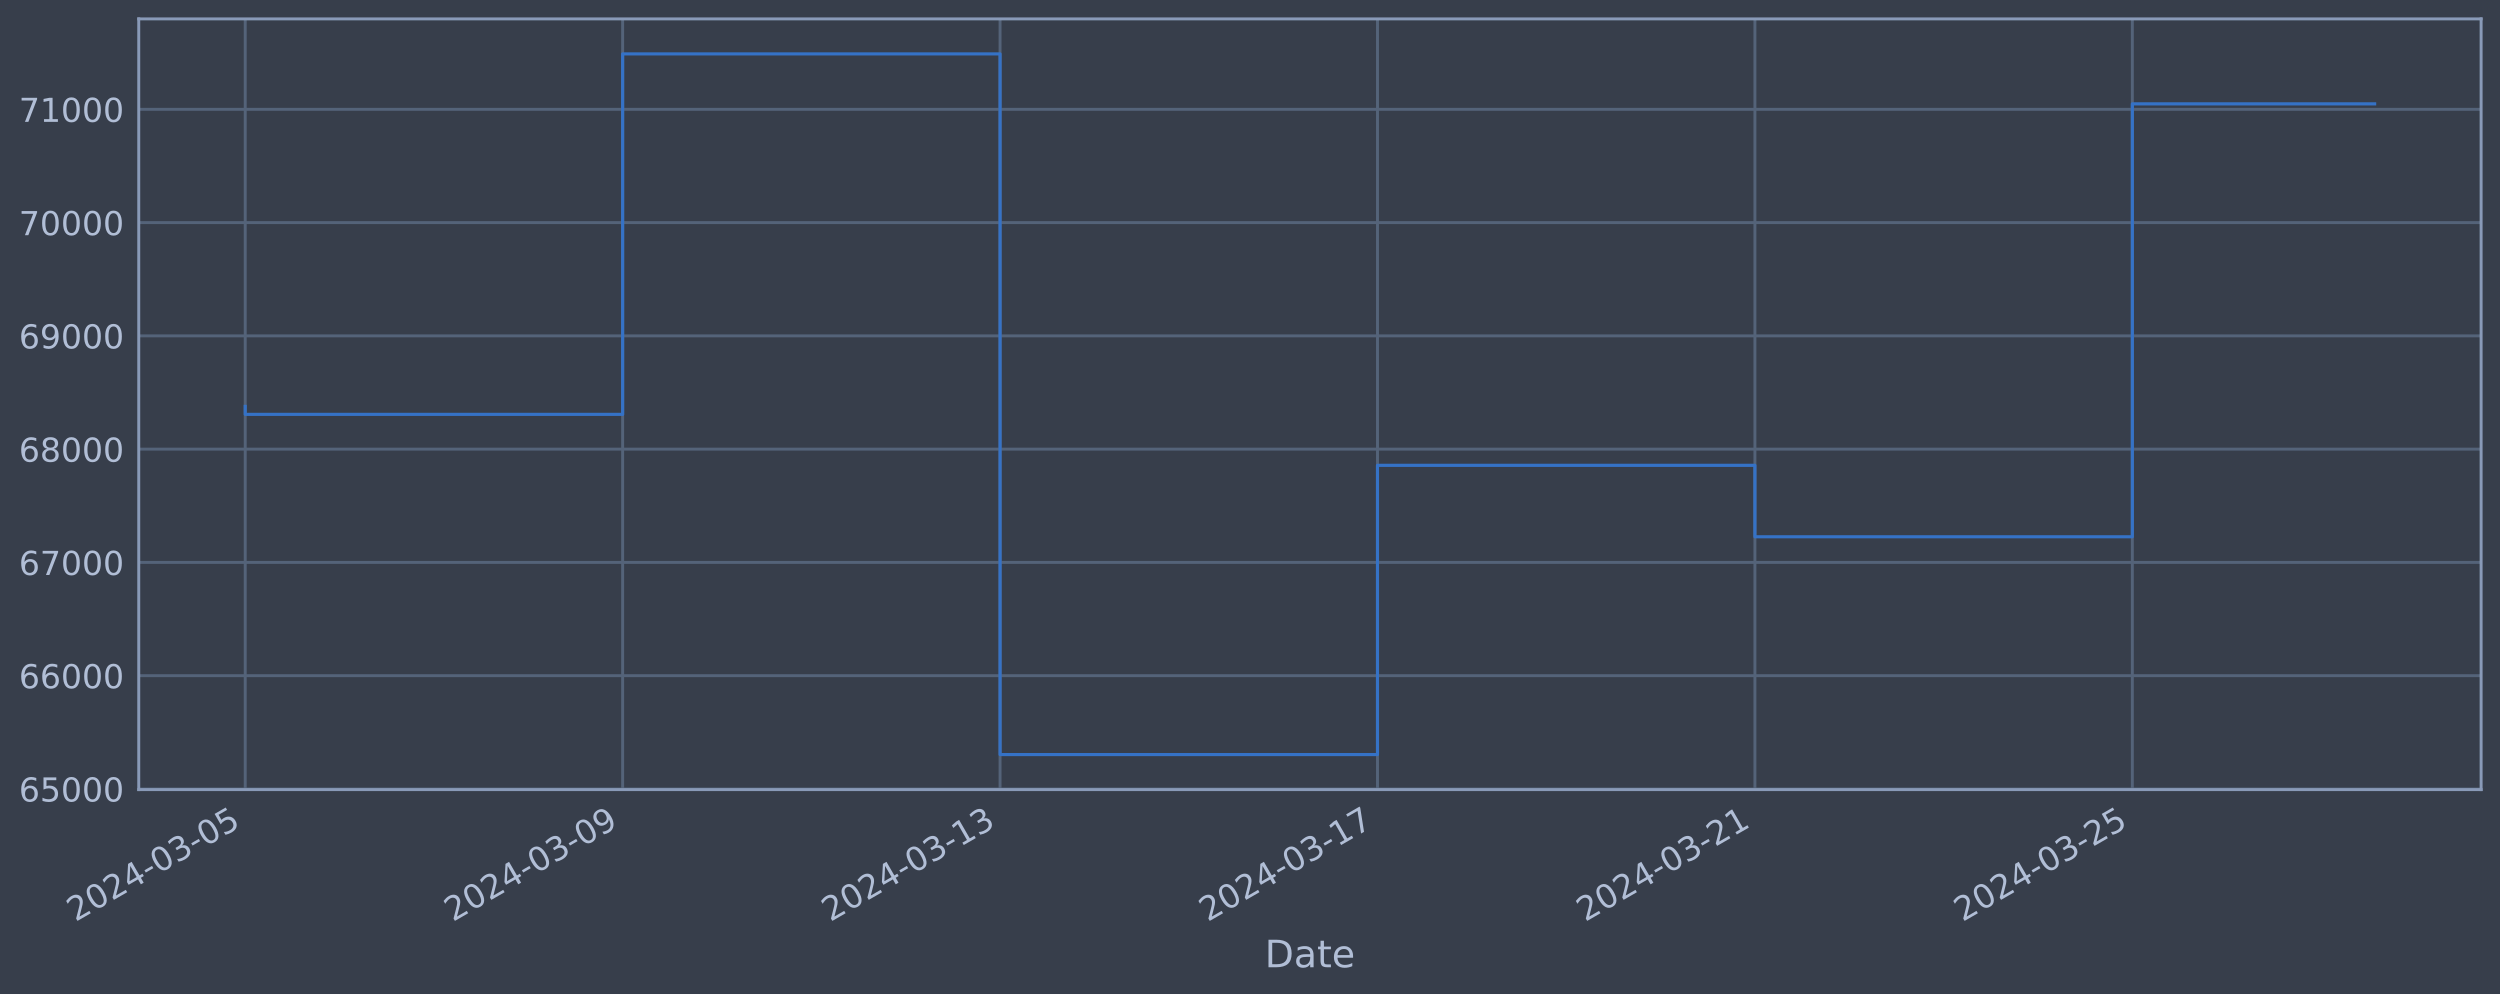
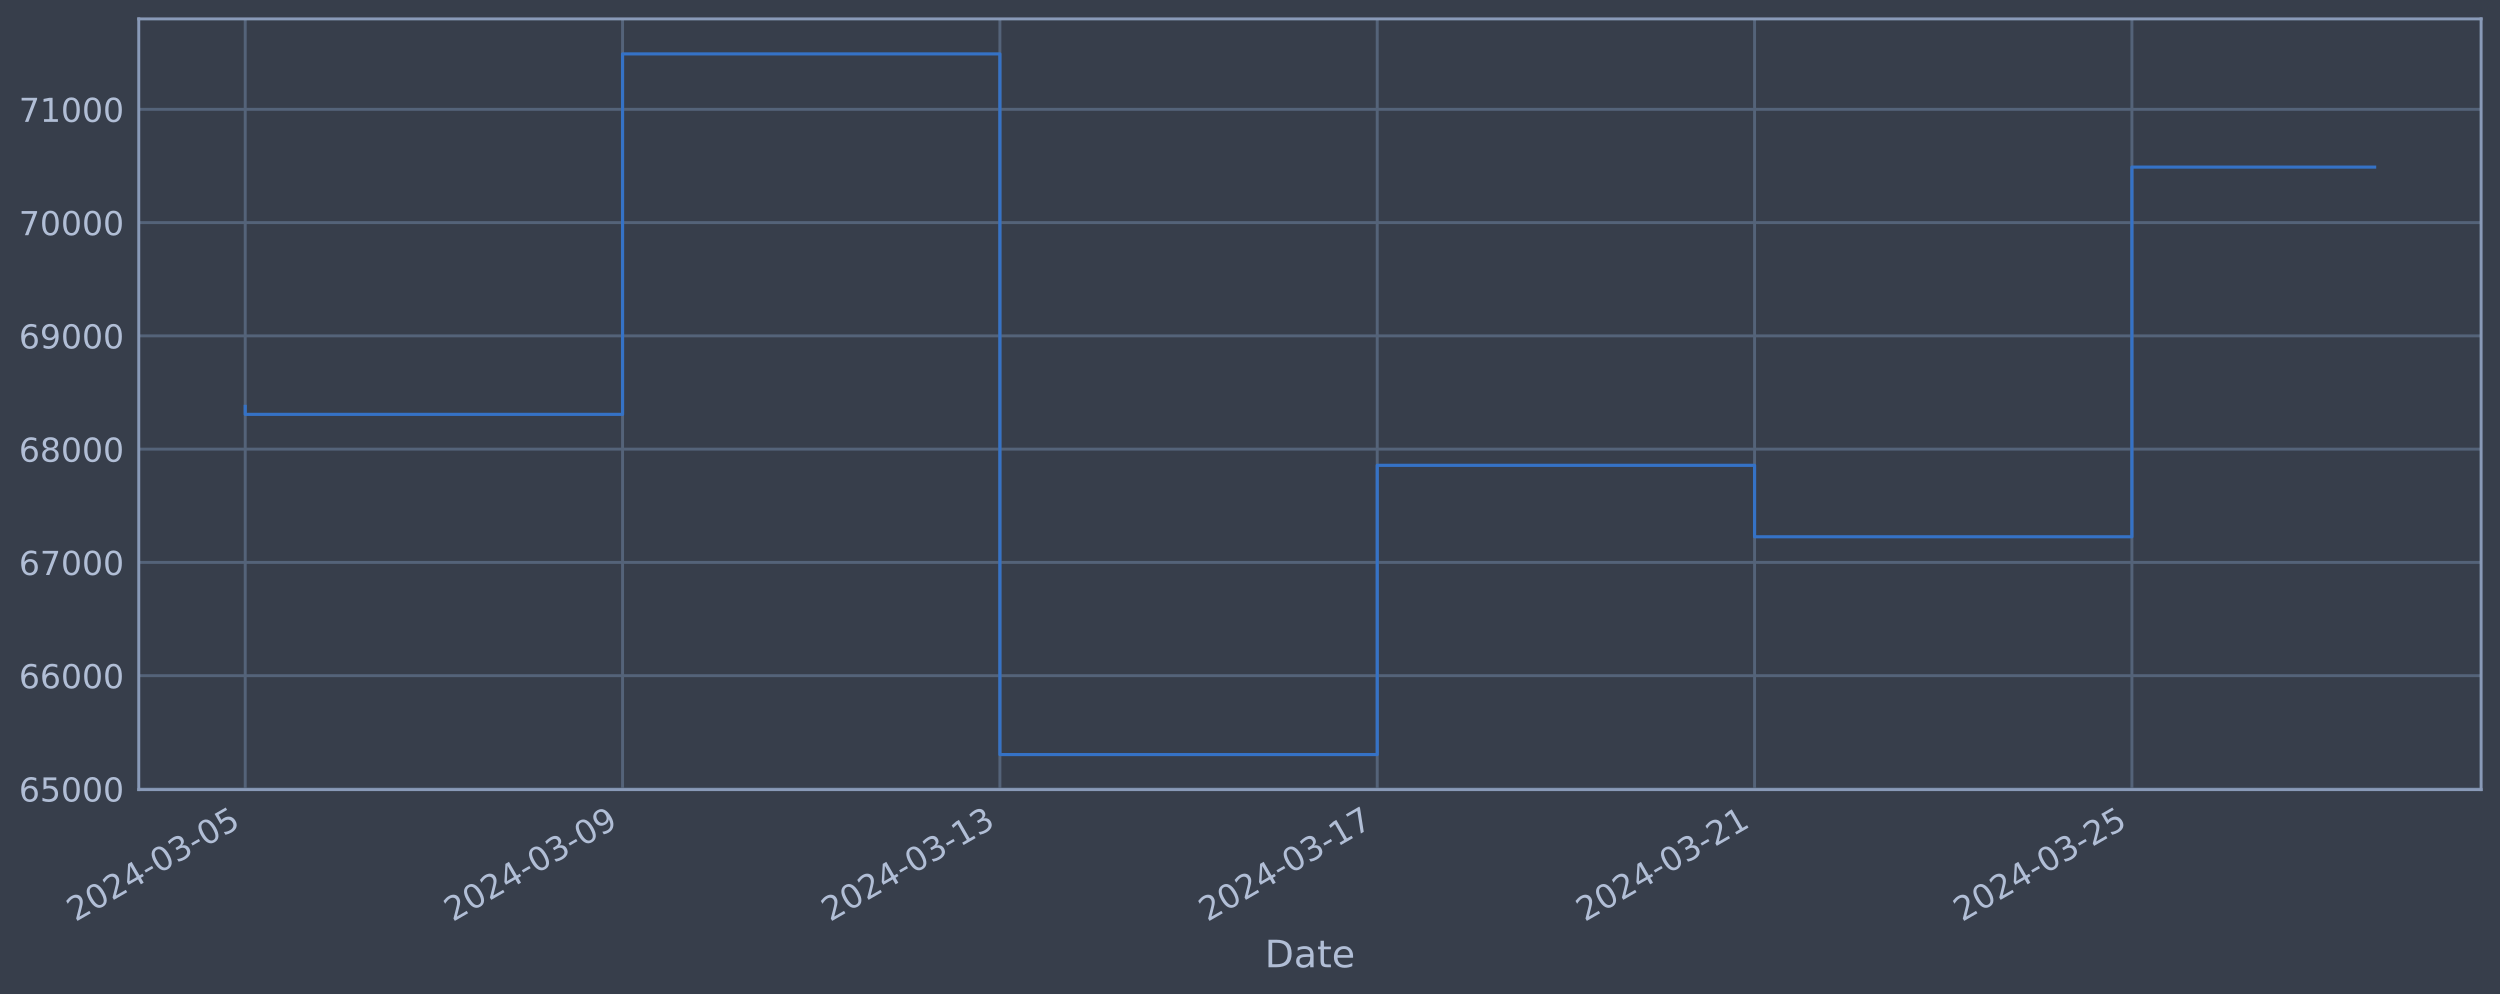
<svg xmlns="http://www.w3.org/2000/svg" xmlns:xlink="http://www.w3.org/1999/xlink" width="952.884pt" height="378.87pt" viewBox="0 0 952.884 378.87" version="1.1">
  <defs>
    <style type="text/css">*{stroke-linejoin: round; stroke-linecap: butt}</style>
  </defs>
  <g id="figure_1">
    <g id="patch_1">
      <path d="M 0 378.87  L 952.884 378.87  L 952.884 0  L 0 0  z " style="fill: #373e4b" />
    </g>
    <g id="axes_1">
      <g id="patch_2">
        <path d="M 52.884 300.96  L 945.684 300.96  L 945.684 7.2  L 52.884 7.2  z " style="fill: #373e4b" />
      </g>
      <g id="matplotlib.axis_1">
        <g id="xtick_1">
          <g id="line2d_1">
-             <path d="M 93.466 300.96  L 93.466 7.2  " clip-path="url(#pf097b2b079)" style="fill: none; stroke: #546379; stroke-width: 1.12; stroke-linecap: square" />
+             <path d="M 93.466 300.96  L 93.466 7.2  " clip-path="url(#pd4e59dc4e2)" style="fill: none; stroke: #546379; stroke-width: 1.12; stroke-linecap: square" />
          </g>
          <g id="line2d_2" />
          <g id="text_1">
            <g style="fill: #b1bed6" transform="translate(28.74006 351.4642) rotate(-30) scale(0.126 -0.126)">
              <defs>
                <path id="DejaVuSans-32" d="M 1228 531  L 3431 531  L 3431 0  L 469 0  L 469 531  Q 828 903 1448 1529  Q 2069 2156 2228 2338  Q 2531 2678 2651 2914  Q 2772 3150 2772 3378  Q 2772 3750 2511 3984  Q 2250 4219 1831 4219  Q 1534 4219 1204 4116  Q 875 4013 500 3803  L 500 4441  Q 881 4594 1212 4672  Q 1544 4750 1819 4750  Q 2544 4750 2975 4387  Q 3406 4025 3406 3419  Q 3406 3131 3298 2873  Q 3191 2616 2906 2266  Q 2828 2175 2409 1742  Q 1991 1309 1228 531  z " transform="scale(0.015625)" />
                <path id="DejaVuSans-30" d="M 2034 4250  Q 1547 4250 1301 3770  Q 1056 3291 1056 2328  Q 1056 1369 1301 889  Q 1547 409 2034 409  Q 2525 409 2770 889  Q 3016 1369 3016 2328  Q 3016 3291 2770 3770  Q 2525 4250 2034 4250  z M 2034 4750  Q 2819 4750 3233 4129  Q 3647 3509 3647 2328  Q 3647 1150 3233 529  Q 2819 -91 2034 -91  Q 1250 -91 836 529  Q 422 1150 422 2328  Q 422 3509 836 4129  Q 1250 4750 2034 4750  z " transform="scale(0.015625)" />
                <path id="DejaVuSans-34" d="M 2419 4116  L 825 1625  L 2419 1625  L 2419 4116  z M 2253 4666  L 3047 4666  L 3047 1625  L 3713 1625  L 3713 1100  L 3047 1100  L 3047 0  L 2419 0  L 2419 1100  L 313 1100  L 313 1709  L 2253 4666  z " transform="scale(0.015625)" />
                <path id="DejaVuSans-2d" d="M 313 2009  L 1997 2009  L 1997 1497  L 313 1497  L 313 2009  z " transform="scale(0.015625)" />
                <path id="DejaVuSans-33" d="M 2597 2516  Q 3050 2419 3304 2112  Q 3559 1806 3559 1356  Q 3559 666 3084 287  Q 2609 -91 1734 -91  Q 1441 -91 1130 -33  Q 819 25 488 141  L 488 750  Q 750 597 1062 519  Q 1375 441 1716 441  Q 2309 441 2620 675  Q 2931 909 2931 1356  Q 2931 1769 2642 2001  Q 2353 2234 1838 2234  L 1294 2234  L 1294 2753  L 1863 2753  Q 2328 2753 2575 2939  Q 2822 3125 2822 3475  Q 2822 3834 2567 4026  Q 2313 4219 1838 4219  Q 1578 4219 1281 4162  Q 984 4106 628 3988  L 628 4550  Q 988 4650 1302 4700  Q 1616 4750 1894 4750  Q 2613 4750 3031 4423  Q 3450 4097 3450 3541  Q 3450 3153 3228 2886  Q 3006 2619 2597 2516  z " transform="scale(0.015625)" />
                <path id="DejaVuSans-35" d="M 691 4666  L 3169 4666  L 3169 4134  L 1269 4134  L 1269 2991  Q 1406 3038 1543 3061  Q 1681 3084 1819 3084  Q 2600 3084 3056 2656  Q 3513 2228 3513 1497  Q 3513 744 3044 326  Q 2575 -91 1722 -91  Q 1428 -91 1123 -41  Q 819 9 494 109  L 494 744  Q 775 591 1075 516  Q 1375 441 1709 441  Q 2250 441 2565 725  Q 2881 1009 2881 1497  Q 2881 1984 2565 2268  Q 2250 2553 1709 2553  Q 1456 2553 1204 2497  Q 953 2441 691 2322  L 691 4666  z " transform="scale(0.015625)" />
              </defs>
              <use xlink:href="#DejaVuSans-32" />
              <use xlink:href="#DejaVuSans-30" x="63.623" />
              <use xlink:href="#DejaVuSans-32" x="127.246" />
              <use xlink:href="#DejaVuSans-34" x="190.869" />
              <use xlink:href="#DejaVuSans-2d" x="254.492" />
              <use xlink:href="#DejaVuSans-30" x="290.576" />
              <use xlink:href="#DejaVuSans-33" x="354.199" />
              <use xlink:href="#DejaVuSans-2d" x="417.822" />
              <use xlink:href="#DejaVuSans-30" x="453.906" />
              <use xlink:href="#DejaVuSans-35" x="517.529" />
            </g>
          </g>
        </g>
        <g id="xtick_2">
          <g id="line2d_3">
-             <path d="M 237.322 300.96  L 237.322 7.2  " clip-path="url(#pf097b2b079)" style="fill: none; stroke: #546379; stroke-width: 1.12; stroke-linecap: square" />
+             <path d="M 237.289 300.96  L 237.289 7.2  " clip-path="url(#pd4e59dc4e2)" style="fill: none; stroke: #546379; stroke-width: 1.12; stroke-linecap: square" />
          </g>
          <g id="line2d_4" />
          <g id="text_2">
-             <g style="fill: #b1bed6" transform="translate(172.5961 351.4642) rotate(-30) scale(0.126 -0.126)">
+             <g style="fill: #b1bed6" transform="translate(172.5635 351.4642) rotate(-30) scale(0.126 -0.126)">
              <defs>
                <path id="DejaVuSans-39" d="M 703 97  L 703 672  Q 941 559 1184 500  Q 1428 441 1663 441  Q 2288 441 2617 861  Q 2947 1281 2994 2138  Q 2813 1869 2534 1725  Q 2256 1581 1919 1581  Q 1219 1581 811 2004  Q 403 2428 403 3163  Q 403 3881 828 4315  Q 1253 4750 1959 4750  Q 2769 4750 3195 4129  Q 3622 3509 3622 2328  Q 3622 1225 3098 567  Q 2575 -91 1691 -91  Q 1453 -91 1209 -44  Q 966 3 703 97  z M 1959 2075  Q 2384 2075 2632 2365  Q 2881 2656 2881 3163  Q 2881 3666 2632 3958  Q 2384 4250 1959 4250  Q 1534 4250 1286 3958  Q 1038 3666 1038 3163  Q 1038 2656 1286 2365  Q 1534 2075 1959 2075  z " transform="scale(0.015625)" />
              </defs>
              <use xlink:href="#DejaVuSans-32" />
              <use xlink:href="#DejaVuSans-30" x="63.623" />
              <use xlink:href="#DejaVuSans-32" x="127.246" />
              <use xlink:href="#DejaVuSans-34" x="190.869" />
              <use xlink:href="#DejaVuSans-2d" x="254.492" />
              <use xlink:href="#DejaVuSans-30" x="290.576" />
              <use xlink:href="#DejaVuSans-33" x="354.199" />
              <use xlink:href="#DejaVuSans-2d" x="417.822" />
              <use xlink:href="#DejaVuSans-30" x="453.906" />
              <use xlink:href="#DejaVuSans-39" x="517.529" />
            </g>
          </g>
        </g>
        <g id="xtick_3">
          <g id="line2d_5">
-             <path d="M 381.178 300.96  L 381.178 7.2  " clip-path="url(#pf097b2b079)" style="fill: none; stroke: #546379; stroke-width: 1.12; stroke-linecap: square" />
+             <path d="M 381.113 300.96  L 381.113 7.2  " clip-path="url(#pd4e59dc4e2)" style="fill: none; stroke: #546379; stroke-width: 1.12; stroke-linecap: square" />
          </g>
          <g id="line2d_6" />
          <g id="text_3">
-             <g style="fill: #b1bed6" transform="translate(316.4521 351.4642) rotate(-30) scale(0.126 -0.126)">
+             <g style="fill: #b1bed6" transform="translate(316.387 351.4642) rotate(-30) scale(0.126 -0.126)">
              <defs>
                <path id="DejaVuSans-31" d="M 794 531  L 1825 531  L 1825 4091  L 703 3866  L 703 4441  L 1819 4666  L 2450 4666  L 2450 531  L 3481 531  L 3481 0  L 794 0  L 794 531  z " transform="scale(0.015625)" />
              </defs>
              <use xlink:href="#DejaVuSans-32" />
              <use xlink:href="#DejaVuSans-30" x="63.623" />
              <use xlink:href="#DejaVuSans-32" x="127.246" />
              <use xlink:href="#DejaVuSans-34" x="190.869" />
              <use xlink:href="#DejaVuSans-2d" x="254.492" />
              <use xlink:href="#DejaVuSans-30" x="290.576" />
              <use xlink:href="#DejaVuSans-33" x="354.199" />
              <use xlink:href="#DejaVuSans-2d" x="417.822" />
              <use xlink:href="#DejaVuSans-31" x="453.906" />
              <use xlink:href="#DejaVuSans-33" x="517.529" />
            </g>
          </g>
        </g>
        <g id="xtick_4">
          <g id="line2d_7">
-             <path d="M 525.034 300.96  L 525.034 7.2  " clip-path="url(#pf097b2b079)" style="fill: none; stroke: #546379; stroke-width: 1.12; stroke-linecap: square" />
+             <path d="M 524.936 300.96  L 524.936 7.2  " clip-path="url(#pd4e59dc4e2)" style="fill: none; stroke: #546379; stroke-width: 1.12; stroke-linecap: square" />
          </g>
          <g id="line2d_8" />
          <g id="text_4">
-             <g style="fill: #b1bed6" transform="translate(460.3081 351.4642) rotate(-30) scale(0.126 -0.126)">
+             <g style="fill: #b1bed6" transform="translate(460.2105 351.4642) rotate(-30) scale(0.126 -0.126)">
              <defs>
                <path id="DejaVuSans-37" d="M 525 4666  L 3525 4666  L 3525 4397  L 1831 0  L 1172 0  L 2766 4134  L 525 4134  L 525 4666  z " transform="scale(0.015625)" />
              </defs>
              <use xlink:href="#DejaVuSans-32" />
              <use xlink:href="#DejaVuSans-30" x="63.623" />
              <use xlink:href="#DejaVuSans-32" x="127.246" />
              <use xlink:href="#DejaVuSans-34" x="190.869" />
              <use xlink:href="#DejaVuSans-2d" x="254.492" />
              <use xlink:href="#DejaVuSans-30" x="290.576" />
              <use xlink:href="#DejaVuSans-33" x="354.199" />
              <use xlink:href="#DejaVuSans-2d" x="417.822" />
              <use xlink:href="#DejaVuSans-31" x="453.906" />
              <use xlink:href="#DejaVuSans-37" x="517.529" />
            </g>
          </g>
        </g>
        <g id="xtick_5">
          <g id="line2d_9">
-             <path d="M 668.89 300.96  L 668.89 7.2  " clip-path="url(#pf097b2b079)" style="fill: none; stroke: #546379; stroke-width: 1.12; stroke-linecap: square" />
+             <path d="M 668.759 300.96  L 668.759 7.2  " clip-path="url(#pd4e59dc4e2)" style="fill: none; stroke: #546379; stroke-width: 1.12; stroke-linecap: square" />
          </g>
          <g id="line2d_10" />
          <g id="text_5">
-             <g style="fill: #b1bed6" transform="translate(604.1641 351.4642) rotate(-30) scale(0.126 -0.126)">
+             <g style="fill: #b1bed6" transform="translate(604.034 351.4642) rotate(-30) scale(0.126 -0.126)">
              <use xlink:href="#DejaVuSans-32" />
              <use xlink:href="#DejaVuSans-30" x="63.623" />
              <use xlink:href="#DejaVuSans-32" x="127.246" />
              <use xlink:href="#DejaVuSans-34" x="190.869" />
              <use xlink:href="#DejaVuSans-2d" x="254.492" />
              <use xlink:href="#DejaVuSans-30" x="290.576" />
              <use xlink:href="#DejaVuSans-33" x="354.199" />
              <use xlink:href="#DejaVuSans-2d" x="417.822" />
              <use xlink:href="#DejaVuSans-32" x="453.906" />
              <use xlink:href="#DejaVuSans-31" x="517.529" />
            </g>
          </g>
        </g>
        <g id="xtick_6">
          <g id="line2d_11">
-             <path d="M 812.746 300.96  L 812.746 7.2  " clip-path="url(#pf097b2b079)" style="fill: none; stroke: #546379; stroke-width: 1.12; stroke-linecap: square" />
+             <path d="M 812.583 300.96  L 812.583 7.2  " clip-path="url(#pd4e59dc4e2)" style="fill: none; stroke: #546379; stroke-width: 1.12; stroke-linecap: square" />
          </g>
          <g id="line2d_12" />
          <g id="text_6">
-             <g style="fill: #b1bed6" transform="translate(748.0201 351.4642) rotate(-30) scale(0.126 -0.126)">
+             <g style="fill: #b1bed6" transform="translate(747.8575 351.4642) rotate(-30) scale(0.126 -0.126)">
              <use xlink:href="#DejaVuSans-32" />
              <use xlink:href="#DejaVuSans-30" x="63.623" />
              <use xlink:href="#DejaVuSans-32" x="127.246" />
              <use xlink:href="#DejaVuSans-34" x="190.869" />
              <use xlink:href="#DejaVuSans-2d" x="254.492" />
              <use xlink:href="#DejaVuSans-30" x="290.576" />
              <use xlink:href="#DejaVuSans-33" x="354.199" />
              <use xlink:href="#DejaVuSans-2d" x="417.822" />
              <use xlink:href="#DejaVuSans-32" x="453.906" />
              <use xlink:href="#DejaVuSans-35" x="517.529" />
            </g>
          </g>
        </g>
        <g id="text_7">
          <g style="fill: #b1bed6" transform="translate(482.0746 368.6753) scale(0.144 -0.144)">
            <defs>
              <path id="DejaVuSans-44" d="M 1259 4147  L 1259 519  L 2022 519  Q 2988 519 3436 956  Q 3884 1394 3884 2338  Q 3884 3275 3436 3711  Q 2988 4147 2022 4147  L 1259 4147  z M 628 4666  L 1925 4666  Q 3281 4666 3915 4102  Q 4550 3538 4550 2338  Q 4550 1131 3912 565  Q 3275 0 1925 0  L 628 0  L 628 4666  z " transform="scale(0.015625)" />
              <path id="DejaVuSans-61" d="M 2194 1759  Q 1497 1759 1228 1600  Q 959 1441 959 1056  Q 959 750 1161 570  Q 1363 391 1709 391  Q 2188 391 2477 730  Q 2766 1069 2766 1631  L 2766 1759  L 2194 1759  z M 3341 1997  L 3341 0  L 2766 0  L 2766 531  Q 2569 213 2275 61  Q 1981 -91 1556 -91  Q 1019 -91 701 211  Q 384 513 384 1019  Q 384 1609 779 1909  Q 1175 2209 1959 2209  L 2766 2209  L 2766 2266  Q 2766 2663 2505 2880  Q 2244 3097 1772 3097  Q 1472 3097 1187 3025  Q 903 2953 641 2809  L 641 3341  Q 956 3463 1253 3523  Q 1550 3584 1831 3584  Q 2591 3584 2966 3190  Q 3341 2797 3341 1997  z " transform="scale(0.015625)" />
              <path id="DejaVuSans-74" d="M 1172 4494  L 1172 3500  L 2356 3500  L 2356 3053  L 1172 3053  L 1172 1153  Q 1172 725 1289 603  Q 1406 481 1766 481  L 2356 481  L 2356 0  L 1766 0  Q 1100 0 847 248  Q 594 497 594 1153  L 594 3053  L 172 3053  L 172 3500  L 594 3500  L 594 4494  L 1172 4494  z " transform="scale(0.015625)" />
              <path id="DejaVuSans-65" d="M 3597 1894  L 3597 1613  L 953 1613  Q 991 1019 1311 708  Q 1631 397 2203 397  Q 2534 397 2845 478  Q 3156 559 3463 722  L 3463 178  Q 3153 47 2828 -22  Q 2503 -91 2169 -91  Q 1331 -91 842 396  Q 353 884 353 1716  Q 353 2575 817 3079  Q 1281 3584 2069 3584  Q 2775 3584 3186 3129  Q 3597 2675 3597 1894  z M 3022 2063  Q 3016 2534 2758 2815  Q 2500 3097 2075 3097  Q 1594 3097 1305 2825  Q 1016 2553 972 2059  L 3022 2063  z " transform="scale(0.015625)" />
            </defs>
            <use xlink:href="#DejaVuSans-44" />
            <use xlink:href="#DejaVuSans-61" x="77.002" />
            <use xlink:href="#DejaVuSans-74" x="138.281" />
            <use xlink:href="#DejaVuSans-65" x="177.49" />
          </g>
        </g>
      </g>
      <g id="matplotlib.axis_2">
        <g id="ytick_1">
          <g id="line2d_13">
-             <path d="M 52.884 300.718  L 945.684 300.718  " clip-path="url(#pf097b2b079)" style="fill: none; stroke: #546379; stroke-width: 1.12; stroke-linecap: square" />
+             <path d="M 52.884 300.718  L 945.684 300.718  " clip-path="url(#pd4e59dc4e2)" style="fill: none; stroke: #546379; stroke-width: 1.12; stroke-linecap: square" />
          </g>
          <g id="line2d_14" />
          <g id="text_8">
            <g style="fill: #b1bed6" transform="translate(7.2 305.5049) scale(0.126 -0.126)">
              <defs>
                <path id="DejaVuSans-36" d="M 2113 2584  Q 1688 2584 1439 2293  Q 1191 2003 1191 1497  Q 1191 994 1439 701  Q 1688 409 2113 409  Q 2538 409 2786 701  Q 3034 994 3034 1497  Q 3034 2003 2786 2293  Q 2538 2584 2113 2584  z M 3366 4563  L 3366 3988  Q 3128 4100 2886 4159  Q 2644 4219 2406 4219  Q 1781 4219 1451 3797  Q 1122 3375 1075 2522  Q 1259 2794 1537 2939  Q 1816 3084 2150 3084  Q 2853 3084 3261 2657  Q 3669 2231 3669 1497  Q 3669 778 3244 343  Q 2819 -91 2113 -91  Q 1303 -91 875 529  Q 447 1150 447 2328  Q 447 3434 972 4092  Q 1497 4750 2381 4750  Q 2619 4750 2861 4703  Q 3103 4656 3366 4563  z " transform="scale(0.015625)" />
              </defs>
              <use xlink:href="#DejaVuSans-36" />
              <use xlink:href="#DejaVuSans-35" x="63.623" />
              <use xlink:href="#DejaVuSans-30" x="127.246" />
              <use xlink:href="#DejaVuSans-30" x="190.869" />
              <use xlink:href="#DejaVuSans-30" x="254.492" />
            </g>
          </g>
        </g>
        <g id="ytick_2">
          <g id="line2d_15">
-             <path d="M 52.884 257.544  L 945.684 257.544  " clip-path="url(#pf097b2b079)" style="fill: none; stroke: #546379; stroke-width: 1.12; stroke-linecap: square" />
+             <path d="M 52.884 257.544  L 945.684 257.544  " clip-path="url(#pd4e59dc4e2)" style="fill: none; stroke: #546379; stroke-width: 1.12; stroke-linecap: square" />
          </g>
          <g id="line2d_16" />
          <g id="text_9">
            <g style="fill: #b1bed6" transform="translate(7.2 262.331) scale(0.126 -0.126)">
              <use xlink:href="#DejaVuSans-36" />
              <use xlink:href="#DejaVuSans-36" x="63.623" />
              <use xlink:href="#DejaVuSans-30" x="127.246" />
              <use xlink:href="#DejaVuSans-30" x="190.869" />
              <use xlink:href="#DejaVuSans-30" x="254.492" />
            </g>
          </g>
        </g>
        <g id="ytick_3">
          <g id="line2d_17">
-             <path d="M 52.884 214.37  L 945.684 214.37  " clip-path="url(#pf097b2b079)" style="fill: none; stroke: #546379; stroke-width: 1.12; stroke-linecap: square" />
+             <path d="M 52.884 214.37  L 945.684 214.37  " clip-path="url(#pd4e59dc4e2)" style="fill: none; stroke: #546379; stroke-width: 1.12; stroke-linecap: square" />
          </g>
          <g id="line2d_18" />
          <g id="text_10">
            <g style="fill: #b1bed6" transform="translate(7.2 219.157) scale(0.126 -0.126)">
              <use xlink:href="#DejaVuSans-36" />
              <use xlink:href="#DejaVuSans-37" x="63.623" />
              <use xlink:href="#DejaVuSans-30" x="127.246" />
              <use xlink:href="#DejaVuSans-30" x="190.869" />
              <use xlink:href="#DejaVuSans-30" x="254.492" />
            </g>
          </g>
        </g>
        <g id="ytick_4">
          <g id="line2d_19">
-             <path d="M 52.884 171.196  L 945.684 171.196  " clip-path="url(#pf097b2b079)" style="fill: none; stroke: #546379; stroke-width: 1.12; stroke-linecap: square" />
+             <path d="M 52.884 171.196  L 945.684 171.196  " clip-path="url(#pd4e59dc4e2)" style="fill: none; stroke: #546379; stroke-width: 1.12; stroke-linecap: square" />
          </g>
          <g id="line2d_20" />
          <g id="text_11">
            <g style="fill: #b1bed6" transform="translate(7.2 175.9831) scale(0.126 -0.126)">
              <defs>
                <path id="DejaVuSans-38" d="M 2034 2216  Q 1584 2216 1326 1975  Q 1069 1734 1069 1313  Q 1069 891 1326 650  Q 1584 409 2034 409  Q 2484 409 2743 651  Q 3003 894 3003 1313  Q 3003 1734 2745 1975  Q 2488 2216 2034 2216  z M 1403 2484  Q 997 2584 770 2862  Q 544 3141 544 3541  Q 544 4100 942 4425  Q 1341 4750 2034 4750  Q 2731 4750 3128 4425  Q 3525 4100 3525 3541  Q 3525 3141 3298 2862  Q 3072 2584 2669 2484  Q 3125 2378 3379 2068  Q 3634 1759 3634 1313  Q 3634 634 3220 271  Q 2806 -91 2034 -91  Q 1263 -91 848 271  Q 434 634 434 1313  Q 434 1759 690 2068  Q 947 2378 1403 2484  z M 1172 3481  Q 1172 3119 1398 2916  Q 1625 2713 2034 2713  Q 2441 2713 2670 2916  Q 2900 3119 2900 3481  Q 2900 3844 2670 4047  Q 2441 4250 2034 4250  Q 1625 4250 1398 4047  Q 1172 3844 1172 3481  z " transform="scale(0.015625)" />
              </defs>
              <use xlink:href="#DejaVuSans-36" />
              <use xlink:href="#DejaVuSans-38" x="63.623" />
              <use xlink:href="#DejaVuSans-30" x="127.246" />
              <use xlink:href="#DejaVuSans-30" x="190.869" />
              <use xlink:href="#DejaVuSans-30" x="254.492" />
            </g>
          </g>
        </g>
        <g id="ytick_5">
          <g id="line2d_21">
-             <path d="M 52.884 128.022  L 945.684 128.022  " clip-path="url(#pf097b2b079)" style="fill: none; stroke: #546379; stroke-width: 1.12; stroke-linecap: square" />
+             <path d="M 52.884 128.022  L 945.684 128.022  " clip-path="url(#pd4e59dc4e2)" style="fill: none; stroke: #546379; stroke-width: 1.12; stroke-linecap: square" />
          </g>
          <g id="line2d_22" />
          <g id="text_12">
            <g style="fill: #b1bed6" transform="translate(7.2 132.8092) scale(0.126 -0.126)">
              <use xlink:href="#DejaVuSans-36" />
              <use xlink:href="#DejaVuSans-39" x="63.623" />
              <use xlink:href="#DejaVuSans-30" x="127.246" />
              <use xlink:href="#DejaVuSans-30" x="190.869" />
              <use xlink:href="#DejaVuSans-30" x="254.492" />
            </g>
          </g>
        </g>
        <g id="ytick_6">
          <g id="line2d_23">
-             <path d="M 52.884 84.848  L 945.684 84.848  " clip-path="url(#pf097b2b079)" style="fill: none; stroke: #546379; stroke-width: 1.12; stroke-linecap: square" />
+             <path d="M 52.884 84.848  L 945.684 84.848  " clip-path="url(#pd4e59dc4e2)" style="fill: none; stroke: #546379; stroke-width: 1.12; stroke-linecap: square" />
          </g>
          <g id="line2d_24" />
          <g id="text_13">
            <g style="fill: #b1bed6" transform="translate(7.2 89.63523) scale(0.126 -0.126)">
              <use xlink:href="#DejaVuSans-37" />
              <use xlink:href="#DejaVuSans-30" x="63.623" />
              <use xlink:href="#DejaVuSans-30" x="127.246" />
              <use xlink:href="#DejaVuSans-30" x="190.869" />
              <use xlink:href="#DejaVuSans-30" x="254.492" />
            </g>
          </g>
        </g>
        <g id="ytick_7">
          <g id="line2d_25">
-             <path d="M 52.884 41.674  L 945.684 41.674  " clip-path="url(#pf097b2b079)" style="fill: none; stroke: #546379; stroke-width: 1.12; stroke-linecap: square" />
+             <path d="M 52.884 41.674  L 945.684 41.674  " clip-path="url(#pd4e59dc4e2)" style="fill: none; stroke: #546379; stroke-width: 1.12; stroke-linecap: square" />
          </g>
          <g id="line2d_26" />
          <g id="text_14">
            <g style="fill: #b1bed6" transform="translate(7.2 46.4613) scale(0.126 -0.126)">
              <use xlink:href="#DejaVuSans-37" />
              <use xlink:href="#DejaVuSans-31" x="63.623" />
              <use xlink:href="#DejaVuSans-30" x="127.246" />
              <use xlink:href="#DejaVuSans-30" x="190.869" />
              <use xlink:href="#DejaVuSans-30" x="254.492" />
            </g>
          </g>
        </g>
      </g>
      <g id="line2d_27">
-         <path d="M 93.466 154.891  L 93.466 157.946  L 237.322 157.946  L 237.322 20.553  L 381.178 20.553  L 381.178 287.607  L 525.034 287.607  L 525.034 177.362  L 668.89 177.362  L 668.89 204.598  L 812.746 204.598  L 812.746 39.587  L 905.102 39.587  " clip-path="url(#pf097b2b079)" style="fill: none; stroke: #3572c6; stroke-width: 1.2; stroke-linecap: square" />
+         <path d="M 93.466 154.891  L 93.466 157.946  L 237.289 157.946  L 237.289 20.553  L 381.113 20.553  L 381.113 287.607  L 524.936 287.607  L 524.936 177.362  L 668.759 177.362  L 668.759 204.598  L 812.583 204.598  L 812.583 63.689  L 905.102 63.689  " clip-path="url(#pd4e59dc4e2)" style="fill: none; stroke: #3572c6; stroke-width: 1.2; stroke-linecap: square" />
      </g>
      <g id="patch_3">
        <path d="M 52.884 300.96  L 52.884 7.2  " style="fill: none; stroke: #899ab8; stroke-width: 1.12; stroke-linejoin: miter; stroke-linecap: square" />
      </g>
      <g id="patch_4">
        <path d="M 945.684 300.96  L 945.684 7.2  " style="fill: none; stroke: #899ab8; stroke-width: 1.12; stroke-linejoin: miter; stroke-linecap: square" />
      </g>
      <g id="patch_5">
        <path d="M 52.884 300.96  L 945.684 300.96  " style="fill: none; stroke: #899ab8; stroke-width: 1.12; stroke-linejoin: miter; stroke-linecap: square" />
      </g>
      <g id="patch_6">
        <path d="M 52.884 7.2  L 945.684 7.2  " style="fill: none; stroke: #899ab8; stroke-width: 1.12; stroke-linejoin: miter; stroke-linecap: square" />
      </g>
    </g>
  </g>
  <defs>
-     <clipPath id="pf097b2b079">
+     <clipPath id="pd4e59dc4e2">
      <rect x="52.884" y="7.2" width="892.8" height="293.76" />
    </clipPath>
  </defs>
</svg>
